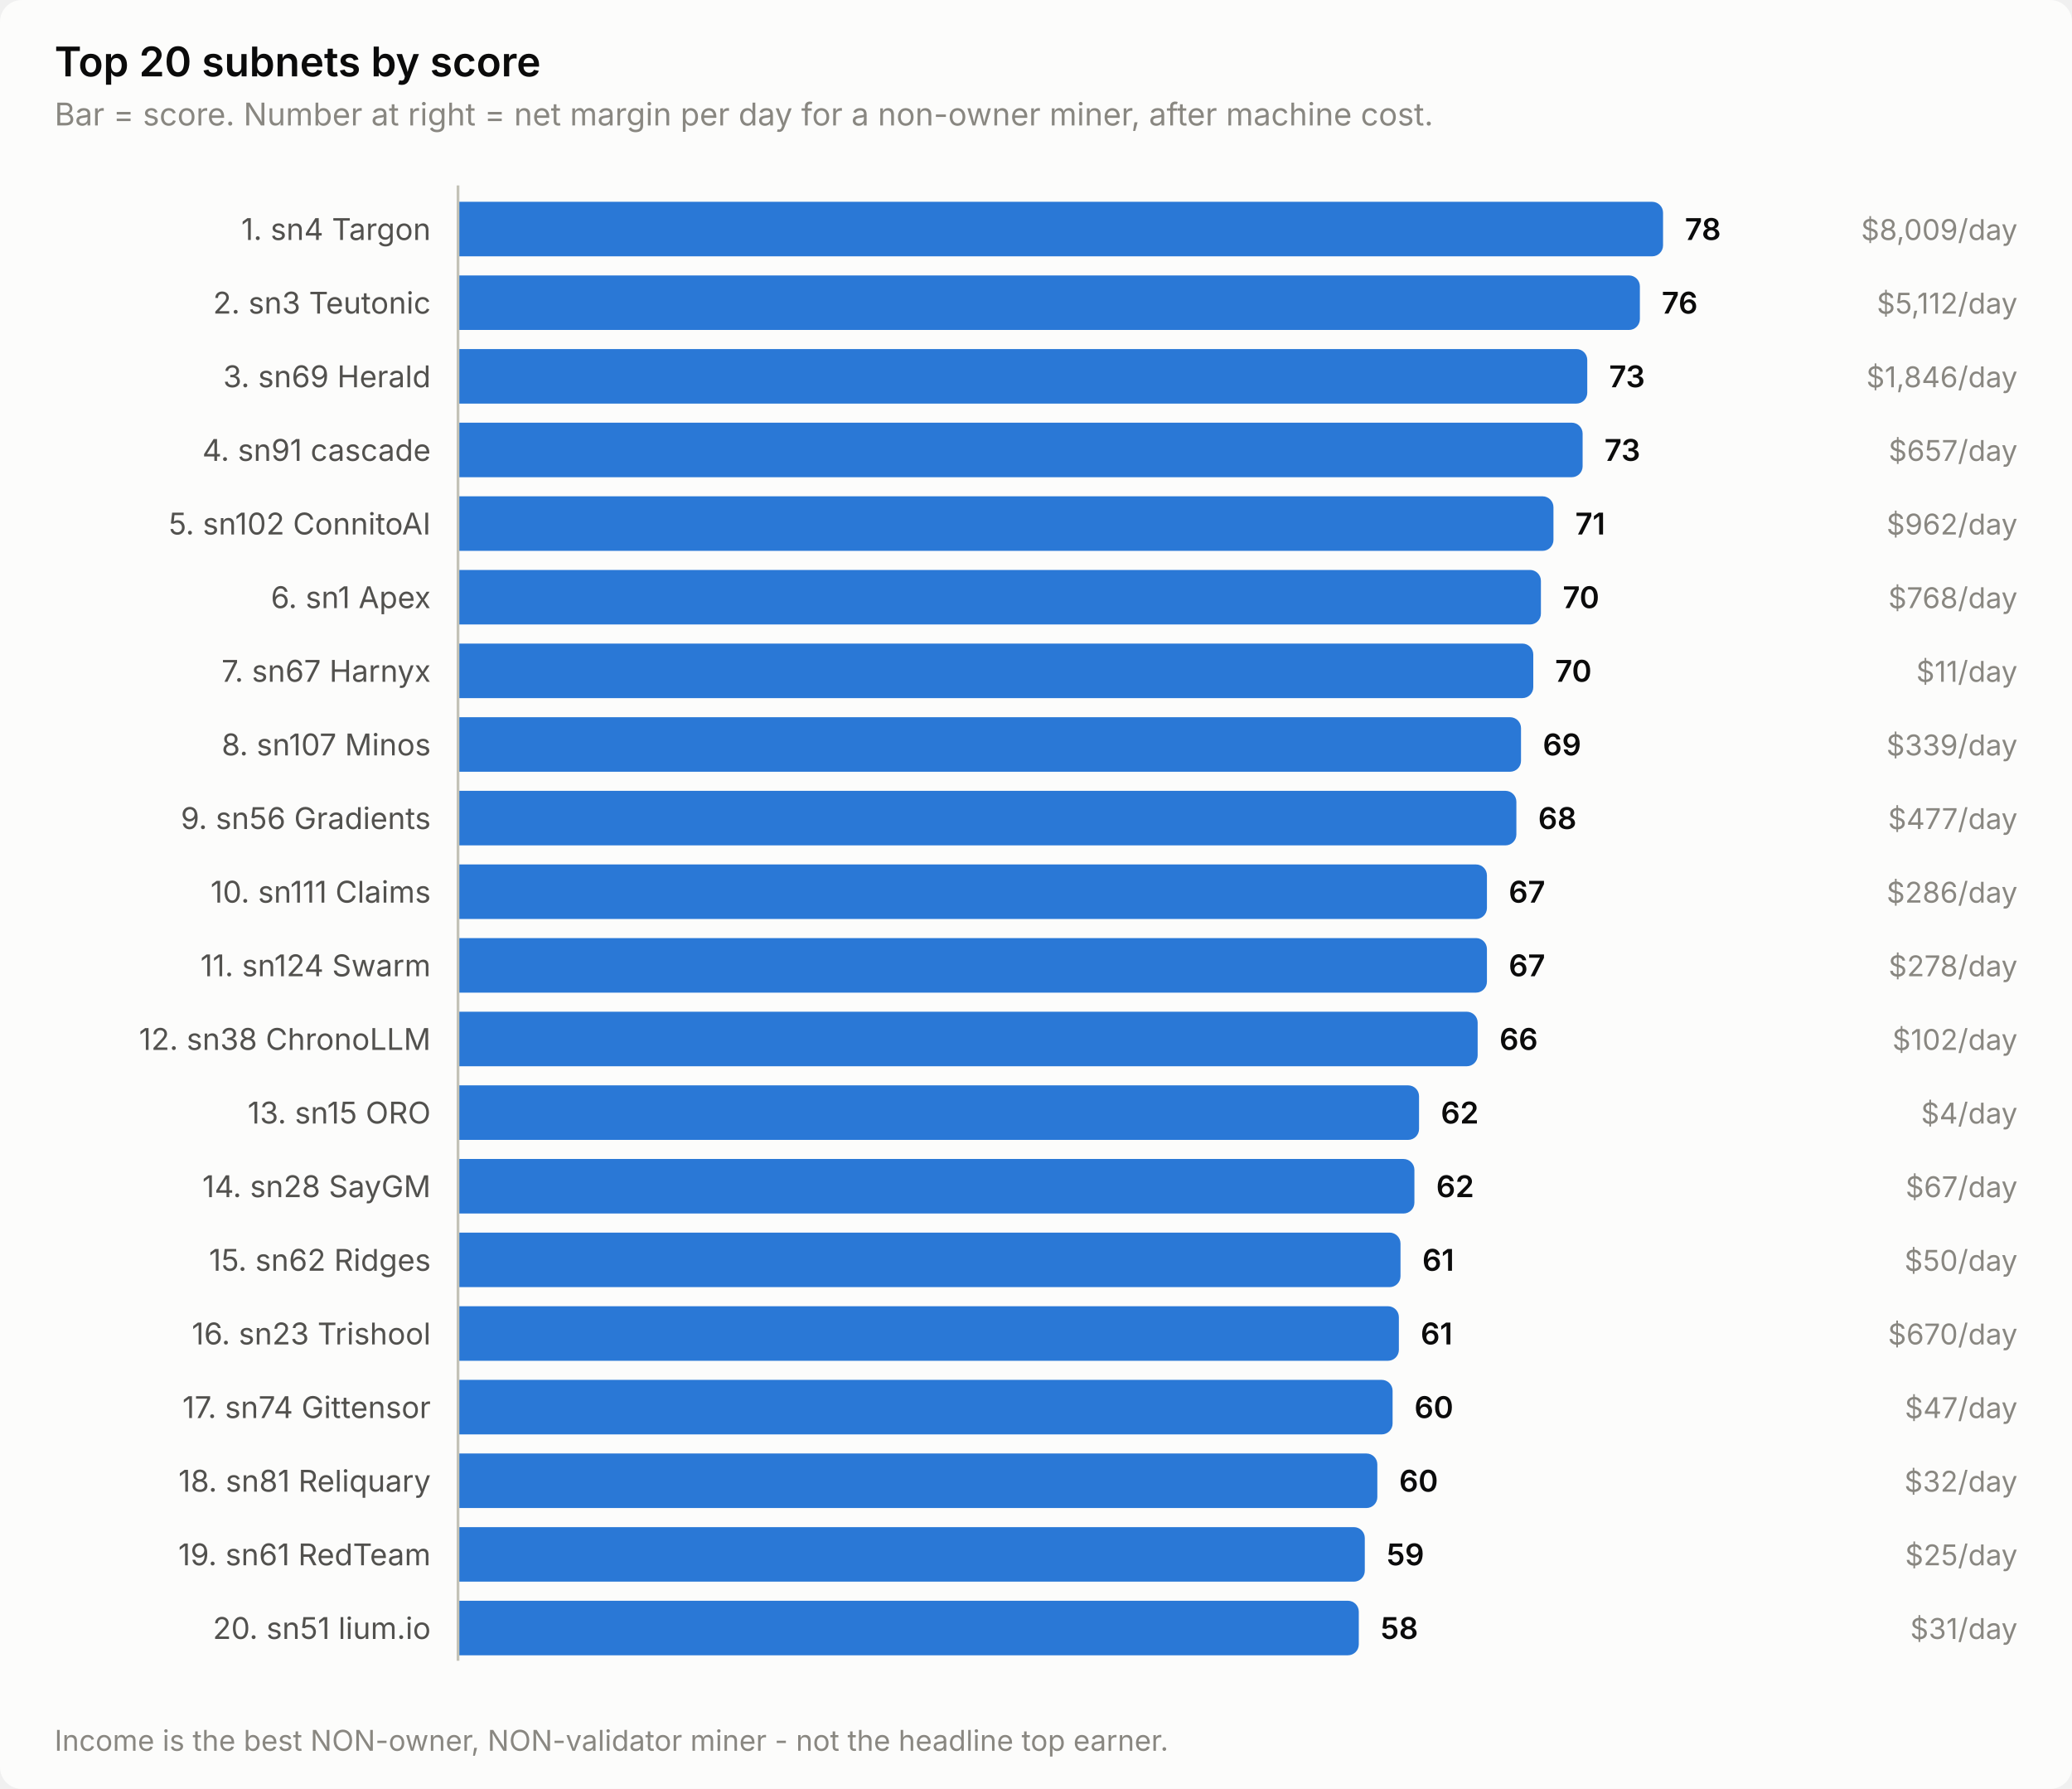
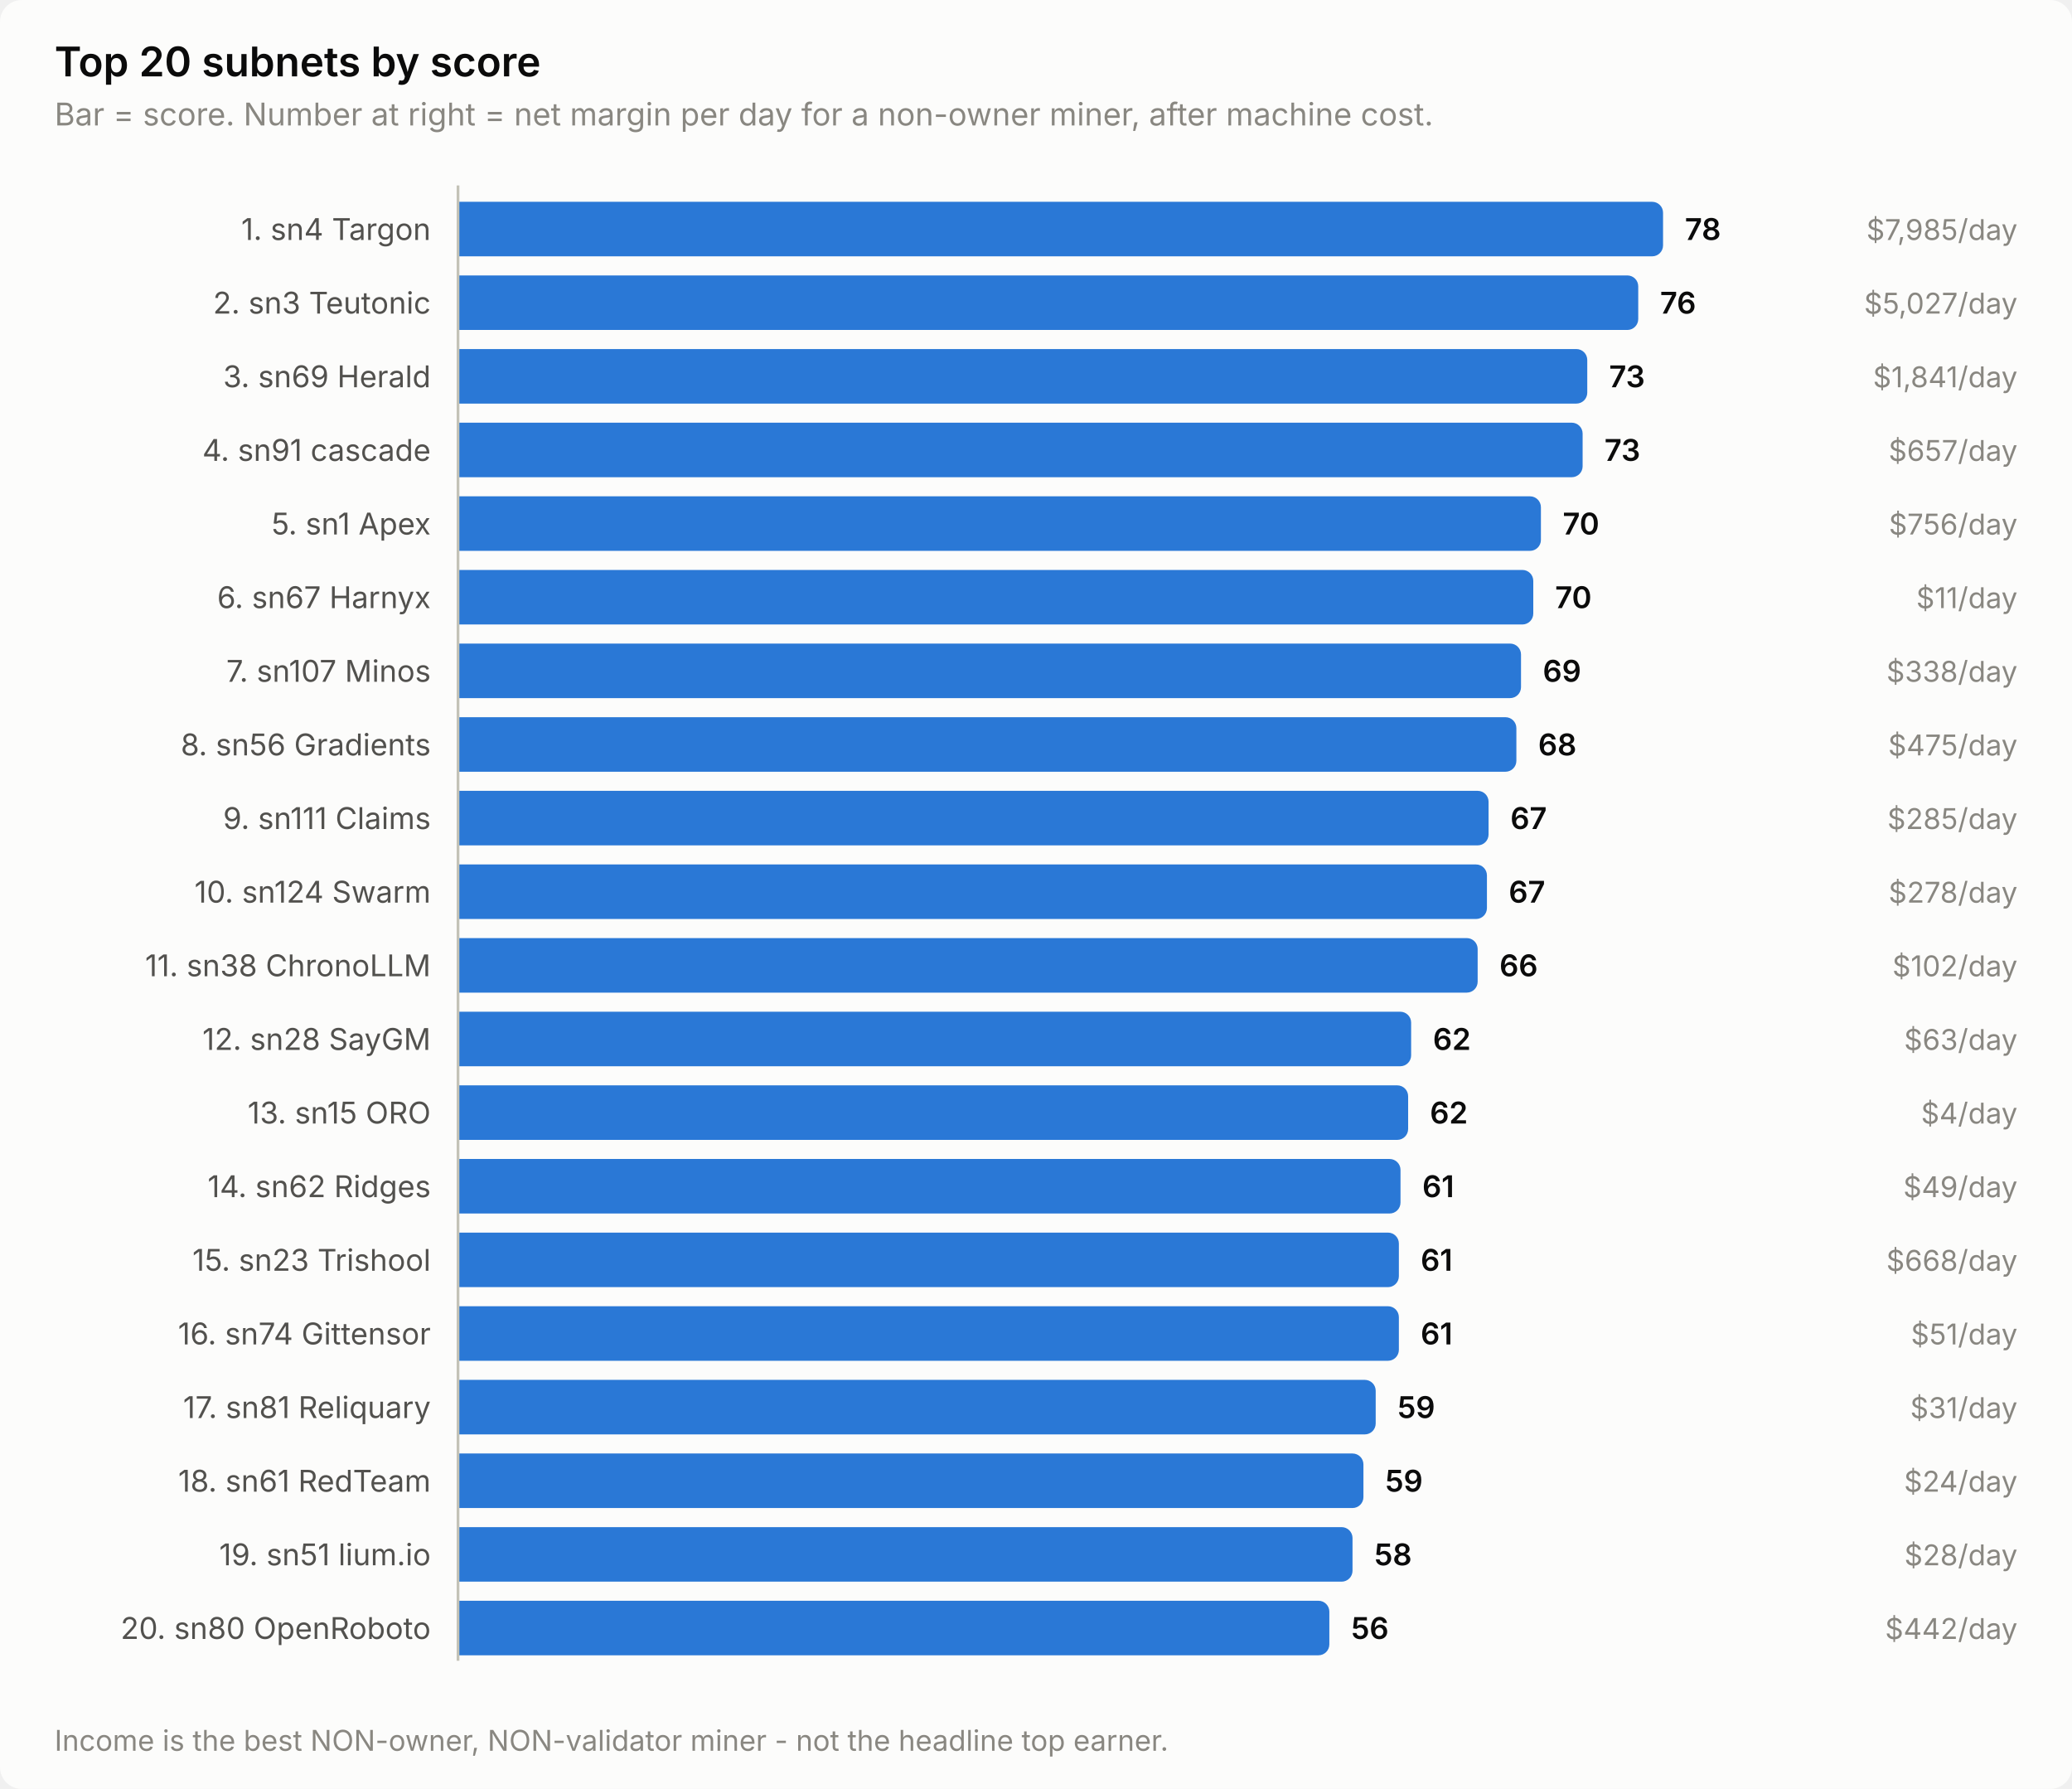
<svg xmlns="http://www.w3.org/2000/svg" width="760" height="656" viewBox="0 0 760 656" role="img" aria-label="Top 20 subnets by score">
  <style>
    text { font-family: system-ui, -apple-system, 'Segoe UI', sans-serif; }
    .t-title { font-size: 15px; font-weight: 600; }
    .t-sub { font-size: 11.5px; }
    .t-lab { font-size: 11px; }
    .t-val { font-size: 11px; font-weight: 600; font-variant-numeric: tabular-nums; }
    .t-tick { font-size: 10.5px; font-variant-numeric: tabular-nums; }

    .surface { fill: #fcfcfb; }
    .ink { fill: #0b0b0b; }
    .ink2 { fill: #52514e; }
    .muted { fill: #898781; }
    .grid { stroke: #e1e0d9; }
    .axis { stroke: #c3c2b7; }
    .accent { fill: #2a78d6; }
    .critical { fill: #d03b3b; }
    .deemph { fill: #d8d7d0; }

    @media (prefers-color-scheme: dark) {
      .surface { fill: #1a1a19; }
      .ink { fill: #ffffff; }
      .ink2 { fill: #c3c2b7; }
      .muted { fill: #898781; }
      .grid { stroke: #2c2c2a; }
      .axis { stroke: #383835; }
      .accent { fill: #3987e5; }
      .deemph { fill: #3a3a37; }
    }
</style>
  <rect class="surface" width="760" height="656" rx="8" />
  <text class="ink t-title" x="20" y="28">Top 20 subnets by score</text>
  <text class="muted t-sub" x="20" y="46">Bar = score. Number at right = net margin per day for a non-owner miner, after machine cost.</text>
  <text class="ink2 t-lab" x="158" y="88" text-anchor="end">1. sn4 Targon</text>
  <path class="accent" d="M168.0,74.0 H606.0 a4.0,4.0 0 0 1 4.0,4.0 V90.0 a4.0,4.0 0 0 1 -4.0,4.0 H168.0 Z" />
  <text class="ink t-val" x="618.0" y="88">78</text>
-   <text class="muted t-tick" x="740" y="88" text-anchor="end">$8,009/day</text>
+   <text class="muted t-tick" x="740" y="88" text-anchor="end">$7,985/day</text>
  <text class="ink2 t-lab" x="158" y="115" text-anchor="end">2. sn3 Teutonic</text>
-   <path class="accent" d="M168.0,101.0 H597.5 a4.0,4.0 0 0 1 4.0,4.0 V117.0 a4.0,4.0 0 0 1 -4.0,4.0 H168.0 Z" />
-   <text class="ink t-val" x="609.5" y="115">76</text>
-   <text class="muted t-tick" x="740" y="115" text-anchor="end">$5,112/day</text>
+   <path class="accent" d="M168.0,101.0 H596.9 a4.0,4.0 0 0 1 4.0,4.0 V117.0 a4.0,4.0 0 0 1 -4.0,4.0 H168.0 Z" />
+   <text class="ink t-val" x="608.9" y="115">76</text>
+   <text class="muted t-tick" x="740" y="115" text-anchor="end">$5,027/day</text>
  <text class="ink2 t-lab" x="158" y="142" text-anchor="end">3. sn69 Herald</text>
  <path class="accent" d="M168.0,128.0 H578.2 a4.0,4.0 0 0 1 4.0,4.0 V144.0 a4.0,4.0 0 0 1 -4.0,4.0 H168.0 Z" />
  <text class="ink t-val" x="590.2" y="142">73</text>
-   <text class="muted t-tick" x="740" y="142" text-anchor="end">$1,846/day</text>
+   <text class="muted t-tick" x="740" y="142" text-anchor="end">$1,841/day</text>
  <text class="ink2 t-lab" x="158" y="169" text-anchor="end">4. sn91 cascade</text>
  <path class="accent" d="M168.0,155.0 H576.5 a4.0,4.0 0 0 1 4.0,4.0 V171.0 a4.0,4.0 0 0 1 -4.0,4.0 H168.0 Z" />
  <text class="ink t-val" x="588.5" y="169">73</text>
  <text class="muted t-tick" x="740" y="169" text-anchor="end">$657/day</text>
-   <text class="ink2 t-lab" x="158" y="196" text-anchor="end">5. sn102 ConnitoAI</text>
-   <path class="accent" d="M168.0,182.0 H565.8 a4.0,4.0 0 0 1 4.0,4.0 V198.0 a4.0,4.0 0 0 1 -4.0,4.0 H168.0 Z" />
-   <text class="ink t-val" x="577.8" y="196">71</text>
-   <text class="muted t-tick" x="740" y="196" text-anchor="end">$962/day</text>
-   <text class="ink2 t-lab" x="158" y="223" text-anchor="end">6. sn1 Apex</text>
-   <path class="accent" d="M168.0,209.0 H561.2 a4.0,4.0 0 0 1 4.0,4.0 V225.0 a4.0,4.0 0 0 1 -4.0,4.0 H168.0 Z" />
-   <text class="ink t-val" x="573.2" y="223">70</text>
-   <text class="muted t-tick" x="740" y="223" text-anchor="end">$768/day</text>
-   <text class="ink2 t-lab" x="158" y="250" text-anchor="end">7. sn67 Harnyx</text>
-   <path class="accent" d="M168.0,236.0 H558.4 a4.0,4.0 0 0 1 4.0,4.0 V252.0 a4.0,4.0 0 0 1 -4.0,4.0 H168.0 Z" />
-   <text class="ink t-val" x="570.4" y="250">70</text>
-   <text class="muted t-tick" x="740" y="250" text-anchor="end">$11/day</text>
-   <text class="ink2 t-lab" x="158" y="277" text-anchor="end">8. sn107 Minos</text>
-   <path class="accent" d="M168.0,263.0 H553.9 a4.0,4.0 0 0 1 4.0,4.0 V279.0 a4.0,4.0 0 0 1 -4.0,4.0 H168.0 Z" />
-   <text class="ink t-val" x="565.9" y="277">69</text>
-   <text class="muted t-tick" x="740" y="277" text-anchor="end">$339/day</text>
-   <text class="ink2 t-lab" x="158" y="304" text-anchor="end">9. sn56 Gradients</text>
-   <path class="accent" d="M168.0,290.0 H552.2 a4.0,4.0 0 0 1 4.0,4.0 V306.0 a4.0,4.0 0 0 1 -4.0,4.0 H168.0 Z" />
-   <text class="ink t-val" x="564.2" y="304">68</text>
-   <text class="muted t-tick" x="740" y="304" text-anchor="end">$477/day</text>
-   <text class="ink2 t-lab" x="158" y="331" text-anchor="end">10. sn111 Claims</text>
+   <text class="ink2 t-lab" x="158" y="196" text-anchor="end">5. sn1 Apex</text>
+   <path class="accent" d="M168.0,182.0 H561.2 a4.0,4.0 0 0 1 4.0,4.0 V198.0 a4.0,4.0 0 0 1 -4.0,4.0 H168.0 Z" />
+   <text class="ink t-val" x="573.2" y="196">70</text>
+   <text class="muted t-tick" x="740" y="196" text-anchor="end">$756/day</text>
+   <text class="ink2 t-lab" x="158" y="223" text-anchor="end">6. sn67 Harnyx</text>
+   <path class="accent" d="M168.0,209.0 H558.4 a4.0,4.0 0 0 1 4.0,4.0 V225.0 a4.0,4.0 0 0 1 -4.0,4.0 H168.0 Z" />
+   <text class="ink t-val" x="570.4" y="223">70</text>
+   <text class="muted t-tick" x="740" y="223" text-anchor="end">$11/day</text>
+   <text class="ink2 t-lab" x="158" y="250" text-anchor="end">7. sn107 Minos</text>
+   <path class="accent" d="M168.0,236.0 H553.9 a4.0,4.0 0 0 1 4.0,4.0 V252.0 a4.0,4.0 0 0 1 -4.0,4.0 H168.0 Z" />
+   <text class="ink t-val" x="565.9" y="250">69</text>
+   <text class="muted t-tick" x="740" y="250" text-anchor="end">$338/day</text>
+   <text class="ink2 t-lab" x="158" y="277" text-anchor="end">8. sn56 Gradients</text>
+   <path class="accent" d="M168.0,263.0 H552.2 a4.0,4.0 0 0 1 4.0,4.0 V279.0 a4.0,4.0 0 0 1 -4.0,4.0 H168.0 Z" />
+   <text class="ink t-val" x="564.2" y="277">68</text>
+   <text class="muted t-tick" x="740" y="277" text-anchor="end">$475/day</text>
+   <text class="ink2 t-lab" x="158" y="304" text-anchor="end">9. sn111 Claims</text>
+   <path class="accent" d="M168.0,290.0 H542.0 a4.0,4.0 0 0 1 4.0,4.0 V306.0 a4.0,4.0 0 0 1 -4.0,4.0 H168.0 Z" />
+   <text class="ink t-val" x="554.0" y="304">67</text>
+   <text class="muted t-tick" x="740" y="304" text-anchor="end">$285/day</text>
+   <text class="ink2 t-lab" x="158" y="331" text-anchor="end">10. sn124 Swarm</text>
  <path class="accent" d="M168.0,317.0 H541.4 a4.0,4.0 0 0 1 4.0,4.0 V333.0 a4.0,4.0 0 0 1 -4.0,4.0 H168.0 Z" />
  <text class="ink t-val" x="553.4" y="331">67</text>
-   <text class="muted t-tick" x="740" y="331" text-anchor="end">$286/day</text>
-   <text class="ink2 t-lab" x="158" y="358" text-anchor="end">11. sn124 Swarm</text>
-   <path class="accent" d="M168.0,344.0 H541.4 a4.0,4.0 0 0 1 4.0,4.0 V360.0 a4.0,4.0 0 0 1 -4.0,4.0 H168.0 Z" />
-   <text class="ink t-val" x="553.4" y="358">67</text>
-   <text class="muted t-tick" x="740" y="358" text-anchor="end">$278/day</text>
-   <text class="ink2 t-lab" x="158" y="385" text-anchor="end">12. sn38 ChronoLLM</text>
-   <path class="accent" d="M168.0,371.0 H538.0 a4.0,4.0 0 0 1 4.0,4.0 V387.0 a4.0,4.0 0 0 1 -4.0,4.0 H168.0 Z" />
-   <text class="ink t-val" x="550.0" y="385">66</text>
-   <text class="muted t-tick" x="740" y="385" text-anchor="end">$102/day</text>
+   <text class="muted t-tick" x="740" y="331" text-anchor="end">$278/day</text>
+   <text class="ink2 t-lab" x="158" y="358" text-anchor="end">11. sn38 ChronoLLM</text>
+   <path class="accent" d="M168.0,344.0 H538.0 a4.0,4.0 0 0 1 4.0,4.0 V360.0 a4.0,4.0 0 0 1 -4.0,4.0 H168.0 Z" />
+   <text class="ink t-val" x="550.0" y="358">66</text>
+   <text class="muted t-tick" x="740" y="358" text-anchor="end">$102/day</text>
+   <text class="ink2 t-lab" x="158" y="385" text-anchor="end">12. sn28 SayGM</text>
+   <path class="accent" d="M168.0,371.0 H513.6 a4.0,4.0 0 0 1 4.0,4.0 V387.0 a4.0,4.0 0 0 1 -4.0,4.0 H168.0 Z" />
+   <text class="ink t-val" x="525.6" y="385">62</text>
+   <text class="muted t-tick" x="740" y="385" text-anchor="end">$63/day</text>
  <text class="ink2 t-lab" x="158" y="412" text-anchor="end">13. sn15 ORO</text>
-   <path class="accent" d="M168.0,398.0 H516.5 a4.0,4.0 0 0 1 4.0,4.0 V414.0 a4.0,4.0 0 0 1 -4.0,4.0 H168.0 Z" />
-   <text class="ink t-val" x="528.5" y="412">62</text>
+   <path class="accent" d="M168.0,398.0 H512.5 a4.0,4.0 0 0 1 4.0,4.0 V414.0 a4.0,4.0 0 0 1 -4.0,4.0 H168.0 Z" />
+   <text class="ink t-val" x="524.5" y="412">62</text>
  <text class="muted t-tick" x="740" y="412" text-anchor="end">$4/day</text>
-   <text class="ink2 t-lab" x="158" y="439" text-anchor="end">14. sn28 SayGM</text>
-   <path class="accent" d="M168.0,425.0 H514.8 a4.0,4.0 0 0 1 4.0,4.0 V441.0 a4.0,4.0 0 0 1 -4.0,4.0 H168.0 Z" />
-   <text class="ink t-val" x="526.8" y="439">62</text>
-   <text class="muted t-tick" x="740" y="439" text-anchor="end">$67/day</text>
-   <text class="ink2 t-lab" x="158" y="466" text-anchor="end">15. sn62 Ridges</text>
-   <path class="accent" d="M168.0,452.0 H509.7 a4.0,4.0 0 0 1 4.0,4.0 V468.0 a4.0,4.0 0 0 1 -4.0,4.0 H168.0 Z" />
-   <text class="ink t-val" x="521.7" y="466">61</text>
-   <text class="muted t-tick" x="740" y="466" text-anchor="end">$50/day</text>
-   <text class="ink2 t-lab" x="158" y="493" text-anchor="end">16. sn23 Trishool</text>
+   <text class="ink2 t-lab" x="158" y="439" text-anchor="end">14. sn62 Ridges</text>
+   <path class="accent" d="M168.0,425.0 H509.7 a4.0,4.0 0 0 1 4.0,4.0 V441.0 a4.0,4.0 0 0 1 -4.0,4.0 H168.0 Z" />
+   <text class="ink t-val" x="521.7" y="439">61</text>
+   <text class="muted t-tick" x="740" y="439" text-anchor="end">$49/day</text>
+   <text class="ink2 t-lab" x="158" y="466" text-anchor="end">15. sn23 Trishool</text>
+   <path class="accent" d="M168.0,452.0 H509.1 a4.0,4.0 0 0 1 4.0,4.0 V468.0 a4.0,4.0 0 0 1 -4.0,4.0 H168.0 Z" />
+   <text class="ink t-val" x="521.1" y="466">61</text>
+   <text class="muted t-tick" x="740" y="466" text-anchor="end">$668/day</text>
+   <text class="ink2 t-lab" x="158" y="493" text-anchor="end">16. sn74 Gittensor</text>
  <path class="accent" d="M168.0,479.0 H509.1 a4.0,4.0 0 0 1 4.0,4.0 V495.0 a4.0,4.0 0 0 1 -4.0,4.0 H168.0 Z" />
  <text class="ink t-val" x="521.1" y="493">61</text>
-   <text class="muted t-tick" x="740" y="493" text-anchor="end">$670/day</text>
-   <text class="ink2 t-lab" x="158" y="520" text-anchor="end">17. sn74 Gittensor</text>
-   <path class="accent" d="M168.0,506.0 H506.8 a4.0,4.0 0 0 1 4.0,4.0 V522.0 a4.0,4.0 0 0 1 -4.0,4.0 H168.0 Z" />
-   <text class="ink t-val" x="518.8" y="520">60</text>
-   <text class="muted t-tick" x="740" y="520" text-anchor="end">$47/day</text>
-   <text class="ink2 t-lab" x="158" y="547" text-anchor="end">18. sn81 Reliquary</text>
-   <path class="accent" d="M168.0,533.0 H501.2 a4.0,4.0 0 0 1 4.0,4.0 V549.0 a4.0,4.0 0 0 1 -4.0,4.0 H168.0 Z" />
-   <text class="ink t-val" x="513.2" y="547">60</text>
-   <text class="muted t-tick" x="740" y="547" text-anchor="end">$32/day</text>
-   <text class="ink2 t-lab" x="158" y="574" text-anchor="end">19. sn61 RedTeam</text>
-   <path class="accent" d="M168.0,560.0 H496.6 a4.0,4.0 0 0 1 4.0,4.0 V576.0 a4.0,4.0 0 0 1 -4.0,4.0 H168.0 Z" />
-   <text class="ink t-val" x="508.6" y="574">59</text>
-   <text class="muted t-tick" x="740" y="574" text-anchor="end">$25/day</text>
-   <text class="ink2 t-lab" x="158" y="601" text-anchor="end">20. sn51 lium.io</text>
-   <path class="accent" d="M168.0,587.0 H494.4 a4.0,4.0 0 0 1 4.0,4.0 V603.0 a4.0,4.0 0 0 1 -4.0,4.0 H168.0 Z" />
-   <text class="ink t-val" x="506.4" y="601">58</text>
-   <text class="muted t-tick" x="740" y="601" text-anchor="end">$31/day</text>
+   <text class="muted t-tick" x="740" y="493" text-anchor="end">$51/day</text>
+   <text class="ink2 t-lab" x="158" y="520" text-anchor="end">17. sn81 Reliquary</text>
+   <path class="accent" d="M168.0,506.0 H500.6 a4.0,4.0 0 0 1 4.0,4.0 V522.0 a4.0,4.0 0 0 1 -4.0,4.0 H168.0 Z" />
+   <text class="ink t-val" x="512.6" y="520">59</text>
+   <text class="muted t-tick" x="740" y="520" text-anchor="end">$31/day</text>
+   <text class="ink2 t-lab" x="158" y="547" text-anchor="end">18. sn61 RedTeam</text>
+   <path class="accent" d="M168.0,533.0 H496.1 a4.0,4.0 0 0 1 4.0,4.0 V549.0 a4.0,4.0 0 0 1 -4.0,4.0 H168.0 Z" />
+   <text class="ink t-val" x="508.1" y="547">59</text>
+   <text class="muted t-tick" x="740" y="547" text-anchor="end">$24/day</text>
+   <text class="ink2 t-lab" x="158" y="574" text-anchor="end">19. sn51 lium.io</text>
+   <path class="accent" d="M168.0,560.0 H492.1 a4.0,4.0 0 0 1 4.0,4.0 V576.0 a4.0,4.0 0 0 1 -4.0,4.0 H168.0 Z" />
+   <text class="ink t-val" x="504.1" y="574">58</text>
+   <text class="muted t-tick" x="740" y="574" text-anchor="end">$28/day</text>
+   <text class="ink2 t-lab" x="158" y="601" text-anchor="end">20. sn80 OpenRoboto</text>
+   <path class="accent" d="M168.0,587.0 H483.6 a4.0,4.0 0 0 1 4.0,4.0 V603.0 a4.0,4.0 0 0 1 -4.0,4.0 H168.0 Z" />
+   <text class="ink t-val" x="495.6" y="601">56</text>
+   <text class="muted t-tick" x="740" y="601" text-anchor="end">$442/day</text>
  <line class="axis" x1="168" y1="68" x2="168" y2="609" stroke-width="1" />
  <text class="muted t-tick" x="20" y="642">Income is the best NON-owner, NON-validator miner - not the headline top earner.</text>
</svg>
